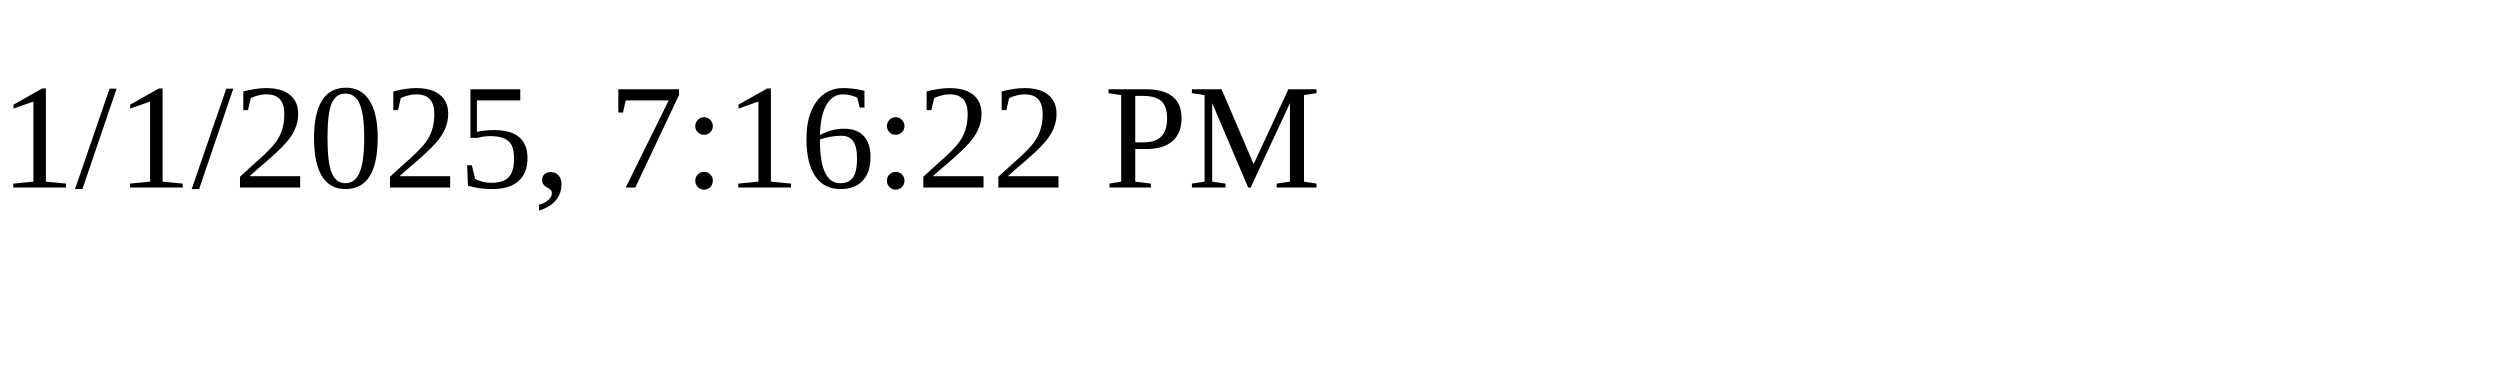
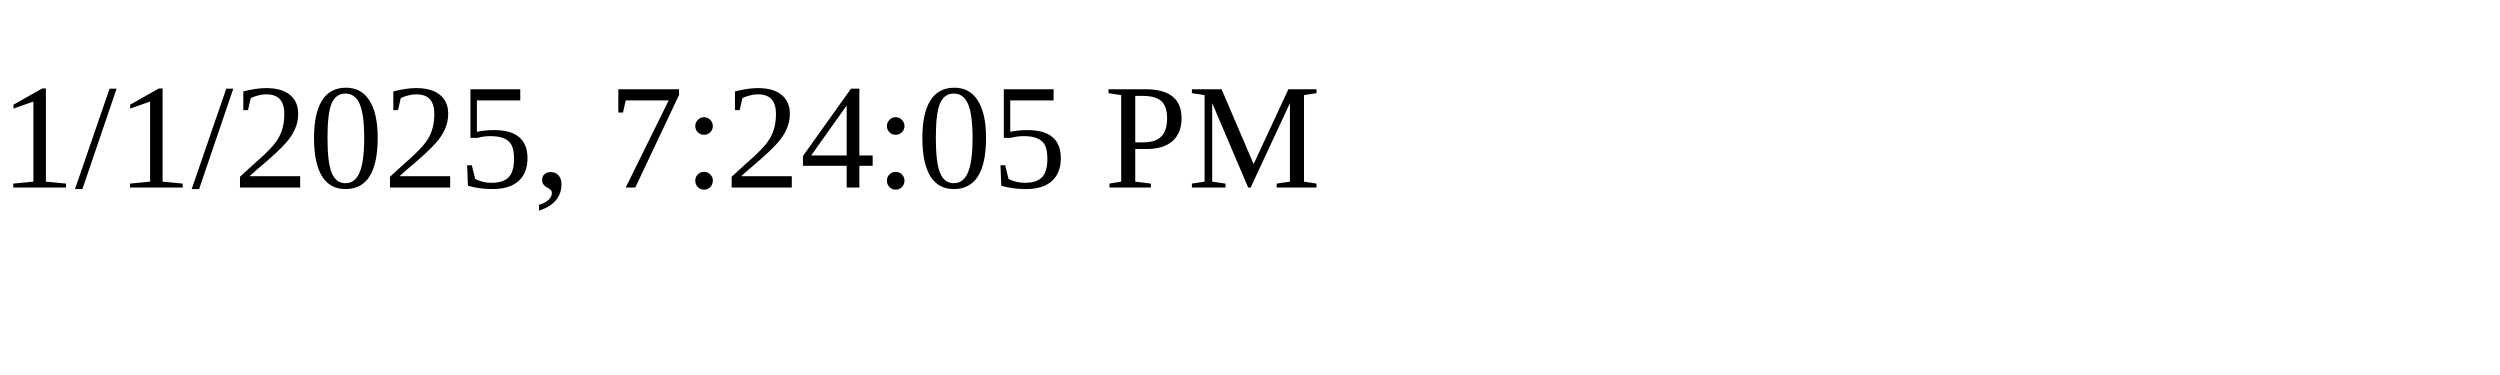
<svg xmlns="http://www.w3.org/2000/svg" height="30" width="200">
-   <text x="0" y="15">1/1/2025, 7:16:22 PM</text>
+   <text x="0" y="15">1/1/2025, 7:24:05 PM</text>
</svg>
